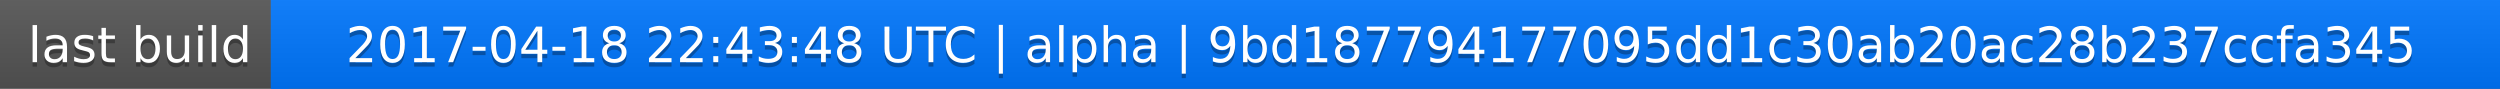
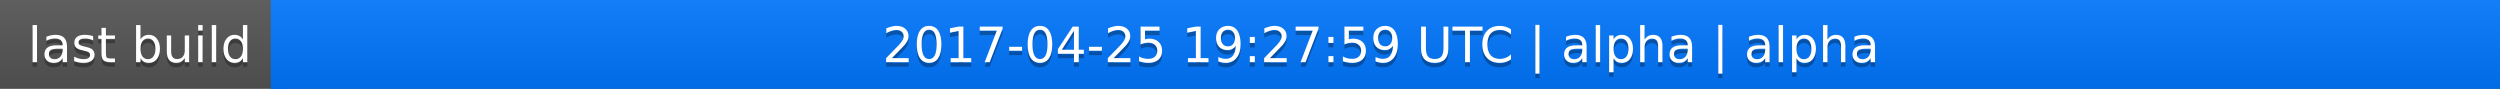
<svg xmlns="http://www.w3.org/2000/svg" width="563" height="20">
  <linearGradient id="a" x2="0" y2="100%">
    <stop offset="0" stop-color="#bbb" stop-opacity=".1" />
    <stop offset="1" stop-opacity=".1" />
  </linearGradient>
  <rect rx="0" width="563" height="20" fill="#555" />
  <rect rx="0" x="61" width="502" height="20" fill="#07f" />
  <path fill="#07f" d="M61 0h4v20h-4z" />
  <rect rx="0" width="563" height="20" fill="url(#a)" />
  <g fill="#fff" text-anchor="middle" font-family="DejaVu Sans,Verdana,Geneva,sans-serif" font-size="11">
    <text x="31.5" y="15" fill="#010101" fill-opacity=".3">last build</text>
    <text x="31.5" y="14">last build</text>
-     <text x="311" y="15" fill="#010101" fill-opacity=".3">2017-04-18 22:43:48 UTC | alpha | 9bd187794177095dd1c30ab20ac28b237ccfa345</text>
-     <text x="311" y="14">2017-04-18 22:43:48 UTC | alpha | 9bd187794177095dd1c30ab20ac28b237ccfa345</text>
+     <text x="311" y="15" fill="#010101" fill-opacity=".3">2017-04-25 19:27:59 UTC | alpha | alpha</text>
+     <text x="311" y="14">2017-04-25 19:27:59 UTC | alpha | alpha</text>
  </g>
</svg>
